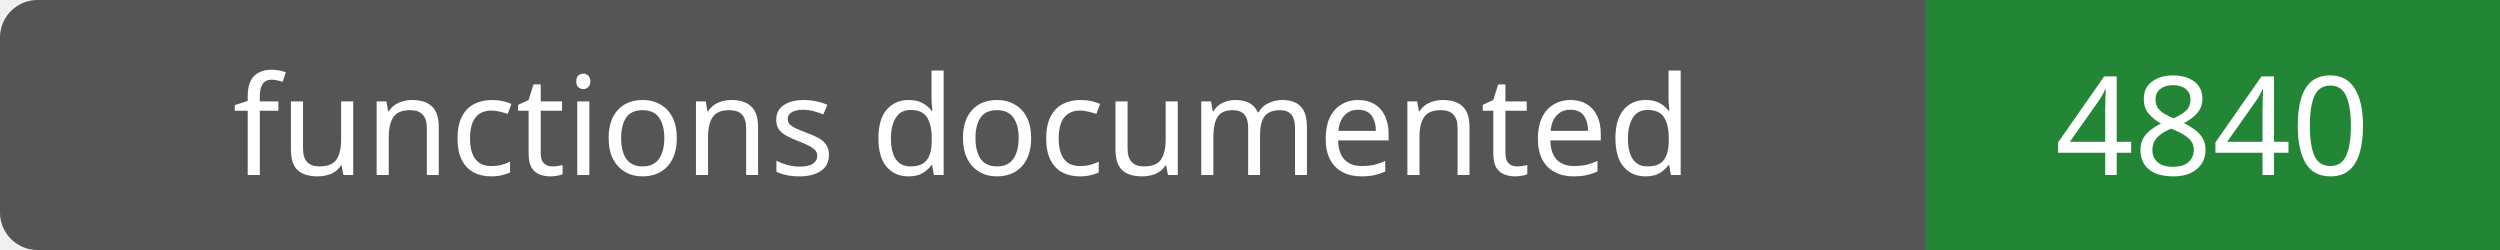
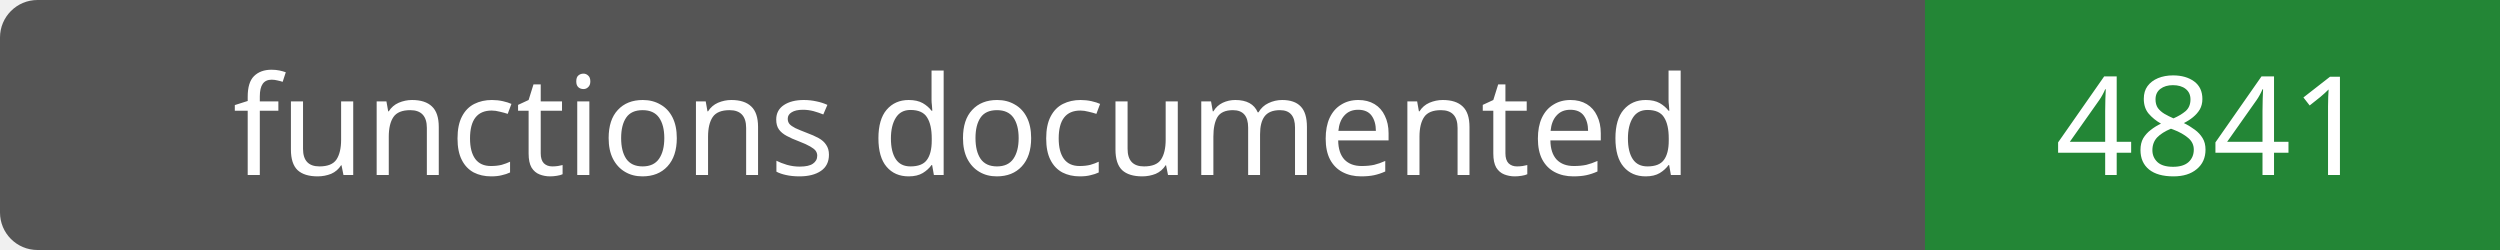
- <svg xmlns="http://www.w3.org/2000/svg" width="200" height="20" role="img" aria-label="functions documented: 4840">
+ <svg xmlns="http://www.w3.org/2000/svg" width="200" height="20" role="img" aria-label="functions documented: 4841">
  <rect width="200" height="20" rx="3" fill="#555" />
  <path fill="#238636" d="M154 0h46v20H154z" />
  <g fill="#fff" text-anchor="middle" font-family="Verdana,sans-serif" font-size="11">
    <text x="77.0" y="14">functions documented</text>
-     <text x="177.0" y="14">4840</text>
+     <text x="177.0" y="14">4841</text>
  </g>
</svg>
